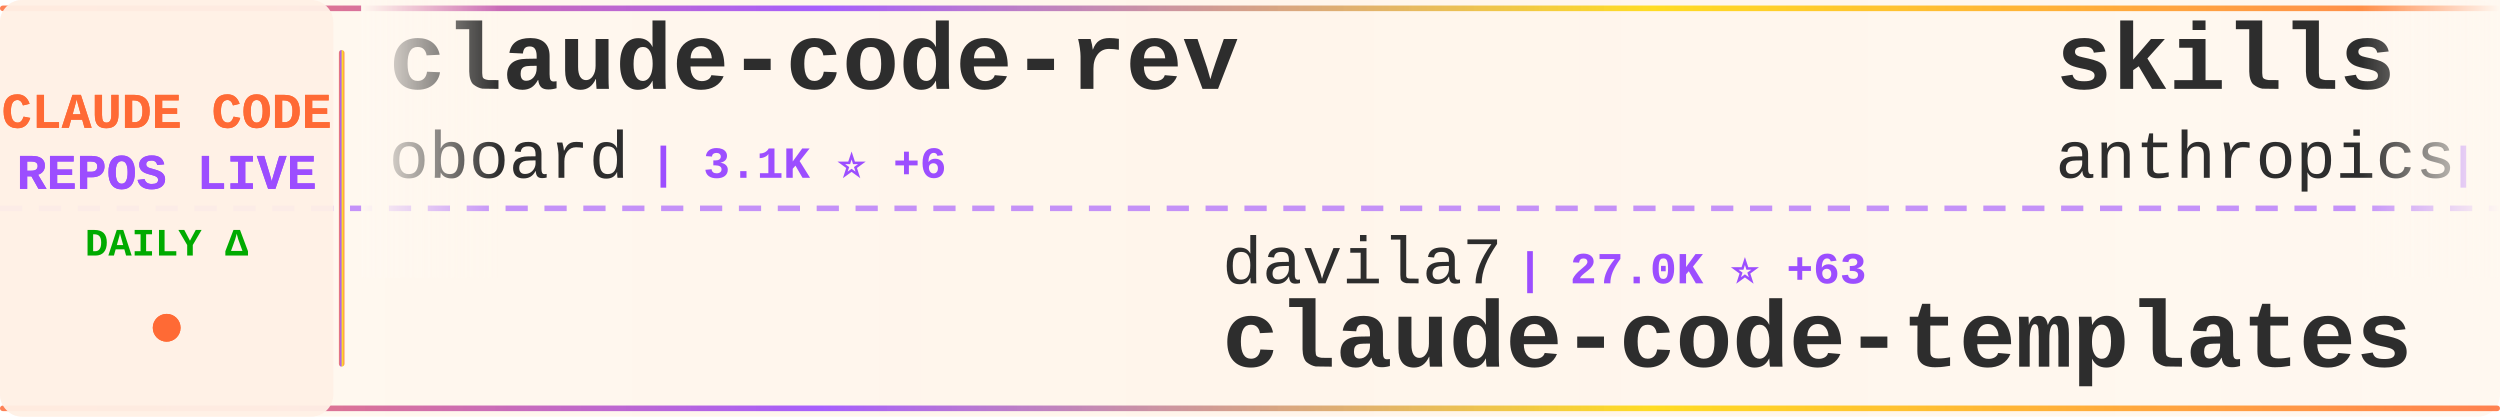
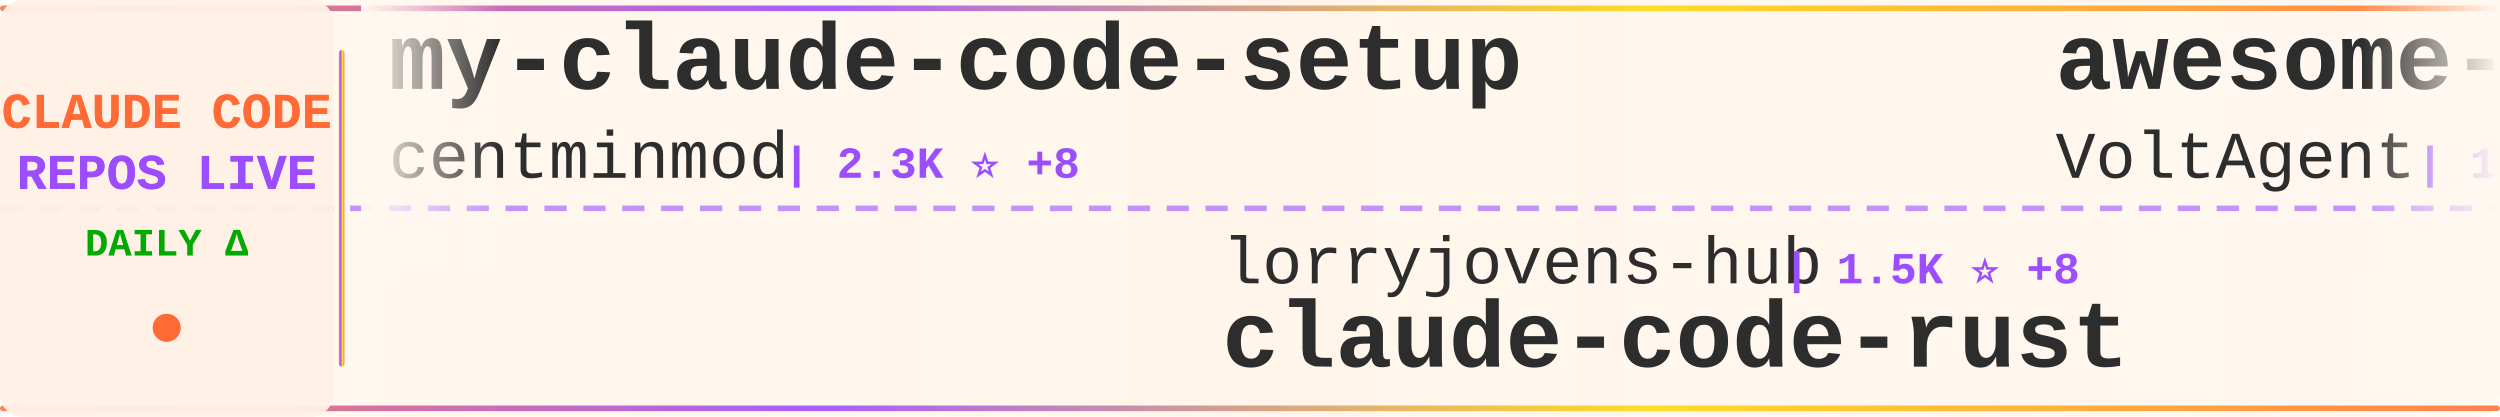
<svg xmlns="http://www.w3.org/2000/svg" width="900" height="150">
  <defs>
    <linearGradient id="tickerBg" x1="0%" y1="0%" x2="100%" y2="0%">
      <stop offset="0%" style="stop-color:#fff8f0;stop-opacity:0.98" />
      <stop offset="50%" style="stop-color:#fff5eb;stop-opacity:1" />
      <stop offset="100%" style="stop-color:#fff8f0;stop-opacity:0.98" />
    </linearGradient>
    <linearGradient id="borderGrad" x1="0%" y1="0%" x2="100%" y2="0%">
      <stop offset="0%" style="stop-color:#FF6B35;stop-opacity:0.85">
        <animate attributeName="stop-opacity" values="0.85;1;0.85" dur="2s" repeatCount="indefinite" />
      </stop>
      <stop offset="33%" style="stop-color:#9C4EFF;stop-opacity:0.9">
        <animate attributeName="stop-opacity" values="0.9;1;0.9" dur="2.2s" repeatCount="indefinite" />
      </stop>
      <stop offset="66%" style="stop-color:#FFD700;stop-opacity:0.85">
        <animate attributeName="stop-opacity" values="0.85;1;0.85" dur="1.8s" repeatCount="indefinite" />
      </stop>
      <stop offset="100%" style="stop-color:#FF6B35;stop-opacity:0.85">
        <animate attributeName="stop-opacity" values="0.85;1;0.85" dur="2s" repeatCount="indefinite" />
      </stop>
    </linearGradient>
    <filter id="textGlow">
      <feGaussianBlur stdDeviation="0.15" result="coloredBlur" />
      <feMerge>
        <feMergeNode in="coloredBlur" />
        <feMergeNode in="SourceGraphic" />
      </feMerge>
    </filter>
    <filter id="metricGlow">
      <feGaussianBlur stdDeviation="0.2" result="coloredBlur" />
      <feMerge>
        <feMergeNode in="coloredBlur" />
        <feMergeNode in="SourceGraphic" />
      </feMerge>
    </filter>
    <linearGradient id="leftFade" x1="0%" y1="0%" x2="100%" y2="0%">
      <stop offset="0%" style="stop-color:#fff8f0;stop-opacity:1" />
      <stop offset="100%" style="stop-color:#fff8f0;stop-opacity:0" />
    </linearGradient>
    <linearGradient id="rightFade" x1="0%" y1="0%" x2="100%" y2="0%">
      <stop offset="0%" style="stop-color:#fff8f0;stop-opacity:0" />
      <stop offset="100%" style="stop-color:#fff8f0;stop-opacity:1" />
    </linearGradient>
  </defs>
  <rect width="900" height="150" fill="url(#tickerBg)" rx="8" />
  <rect x="0" y="2" width="900" height="2" fill="url(#borderGrad)" rx="1" />
  <rect x="0" y="146" width="900" height="2" fill="url(#borderGrad)" rx="1" />
  <line x1="0" y1="75" x2="900" y2="75" stroke="#9C4EFF" stroke-width="2" stroke-dasharray="8 6" opacity="0.6" />
  <rect x="0" y="0" width="120" height="150" fill="#fff0e6" opacity="0.95" rx="8" />
  <text x="60" y="46" font-family="'Courier New', monospace" font-size="18" font-weight="bold" fill="#FF6B35" text-anchor="middle" filter="url(#textGlow)">
    CLAUDE CODE
  </text>
  <text x="60" y="68" font-family="'Courier New', monospace" font-size="18" font-weight="bold" fill="#9C4EFF" text-anchor="middle" filter="url(#textGlow)">
    REPOS LIVE
  </text>
  <text x="60" y="92" font-family="'Courier New', monospace" font-size="14" font-weight="bold" fill="#00aa00" text-anchor="middle">
    DAILY Δ
  </text>
  <circle cx="60" cy="118" r="5" fill="#FF6B35" filter="url(#metricGlow)">
    <animate attributeName="r" values="4;6;4" dur="1.5s" repeatCount="indefinite" />
    <animate attributeName="opacity" values="0.6;1;0.6" dur="1.5s" repeatCount="indefinite" />
  </circle>
  <rect x="122" y="18" width="2" height="114" fill="url(#borderGrad)" rx="1" />
  <clipPath id="tickerClip">
    <rect x="130" y="0" width="770" height="150" />
  </clipPath>
  <g clip-path="url(#tickerClip)">
    <g id="tickerItems">
      <animateTransform attributeName="transform" attributeType="XML" type="translate" from="0 0" to="-3000 0" dur="54s" repeatCount="indefinite" />
      <g transform="translate(0, 0)">
-         <text x="140" y="32" font-family="'Courier New', monospace" font-size="34" font-weight="bold" fill="#2d2d2d">claude-code-rev</text>
-         <text x="140" y="64" font-family="'Courier New', monospace" font-size="24" font-weight="normal" fill="#2d2d2d" opacity="1.0">oboard</text>
-         <text x="234" y="64" font-family="'Courier New', monospace" font-size="16" font-weight="bold" fill="#9C4EFF"> | 3.1K ⭐ +6</text>
+         <text x="140" y="32" font-family="'Courier New', monospace" font-size="34" font-weight="bold" fill="#2d2d2d">my-claude-code-setup</text>
+         <text x="140" y="64" font-family="'Courier New', monospace" font-size="24" font-weight="normal" fill="#2d2d2d" opacity="1.0">centminmod</text>
+         <text x="282" y="64" font-family="'Courier New', monospace" font-size="16" font-weight="bold" fill="#9C4EFF"> | 2.3K ⭐ +8</text>
      </g>
      <g transform="translate(300, 0)">
-         <text x="140" y="102" font-family="'Courier New', monospace" font-size="24" font-weight="normal" fill="#2d2d2d" opacity="1.0">davila7</text>
-         <text x="246" y="102" font-family="'Courier New', monospace" font-size="16" font-weight="bold" fill="#9C4EFF"> | 27.0K ⭐ +63</text>
-         <text x="140" y="132" font-family="'Courier New', monospace" font-size="34" font-weight="bold" fill="#2d2d2d">claude-code-templates</text>
+         <text x="140" y="102" font-family="'Courier New', monospace" font-size="24" font-weight="normal" fill="#2d2d2d" opacity="1.0">lorryjovens-hub</text>
+         <text x="342" y="102" font-family="'Courier New', monospace" font-size="16" font-weight="bold" fill="#9C4EFF"> | 1.5K ⭐ +8</text>
+         <text x="140" y="132" font-family="'Courier New', monospace" font-size="34" font-weight="bold" fill="#2d2d2d">claude-code-rust</text>
      </g>
      <g transform="translate(600, 0)">
-         <text x="140" y="32" font-family="'Courier New', monospace" font-size="34" font-weight="bold" fill="#2d2d2d">skills</text>
-         <text x="140" y="64" font-family="'Courier New', monospace" font-size="24" font-weight="normal" fill="#2d2d2d" opacity="1.0">anthropics</text>
-         <text x="282" y="64" font-family="'Courier New', monospace" font-size="16" font-weight="bold" fill="#9C4EFF"> | 130.4K ⭐ +733</text>
+         <text x="140" y="32" font-family="'Courier New', monospace" font-size="34" font-weight="bold" fill="#2d2d2d">awesome-claude-code-suba...</text>
+         <text x="140" y="64" font-family="'Courier New', monospace" font-size="24" font-weight="normal" fill="#2d2d2d" opacity="1.0">VoltAgent</text>
+         <text x="270" y="64" font-family="'Courier New', monospace" font-size="16" font-weight="bold" fill="#9C4EFF"> | 19.4K ⭐ +81</text>
      </g>
      <g transform="translate(900, 0)">
-         <text x="140" y="102" font-family="'Courier New', monospace" font-size="24" font-weight="normal" fill="#2d2d2d" opacity="1.0">guanshan</text>
-         <text x="258" y="102" font-family="'Courier New', monospace" font-size="16" font-weight="bold" fill="#9C4EFF"> | 58 ⭐ +1</text>
-         <text x="140" y="132" font-family="'Courier New', monospace" font-size="34" font-weight="bold" fill="#2d2d2d">ClaudeCode</text>
+         <text x="140" y="102" font-family="'Courier New', monospace" font-size="24" font-weight="normal" fill="#2d2d2d" opacity="1.0">pengchengneo</text>
+         <text x="306" y="102" font-family="'Courier New', monospace" font-size="16" font-weight="bold" fill="#9C4EFF"> | 1.3K ⭐ +4</text>
+         <text x="140" y="132" font-family="'Courier New', monospace" font-size="34" font-weight="bold" fill="#2d2d2d">Claude-Code</text>
      </g>
      <g transform="translate(1200, 0)">
-         <text x="140" y="32" font-family="'Courier New', monospace" font-size="34" font-weight="bold" fill="#2d2d2d">claude-code-router</text>
-         <text x="140" y="64" font-family="'Courier New', monospace" font-size="24" font-weight="normal" fill="#2d2d2d" opacity="1.0">musistudio</text>
-         <text x="282" y="64" font-family="'Courier New', monospace" font-size="16" font-weight="bold" fill="#9C4EFF"> | 33.6K ⭐ +57</text>
+         <text x="140" y="32" font-family="'Courier New', monospace" font-size="34" font-weight="bold" fill="#2d2d2d">claude-code-tudou</text>
+         <text x="140" y="64" font-family="'Courier New', monospace" font-size="24" font-weight="normal" fill="#2d2d2d" opacity="1.0">AICoderTudou</text>
+         <text x="306" y="64" font-family="'Courier New', monospace" font-size="16" font-weight="bold" fill="#9C4EFF"> | 497 ⭐</text>
      </g>
      <g transform="translate(1500, 0)">
-         <text x="140" y="102" font-family="'Courier New', monospace" font-size="24" font-weight="normal" fill="#2d2d2d" opacity="1.0">repowise-dev</text>
-         <text x="306" y="102" font-family="'Courier New', monospace" font-size="16" font-weight="bold" fill="#9C4EFF"> | 996 ⭐ +1</text>
-         <text x="140" y="132" font-family="'Courier New', monospace" font-size="34" font-weight="bold" fill="#2d2d2d">claude-code-prompts</text>
+         <text x="140" y="102" font-family="'Courier New', monospace" font-size="24" font-weight="normal" fill="#2d2d2d" opacity="1.0">hangsman</text>
+         <text x="258" y="102" font-family="'Courier New', monospace" font-size="16" font-weight="bold" fill="#9C4EFF"> | 771 ⭐ +2</text>
+         <text x="140" y="132" font-family="'Courier New', monospace" font-size="34" font-weight="bold" fill="#2d2d2d">claude-code-source</text>
      </g>
      <g transform="translate(1800, 0)">
-         <text x="140" y="32" font-family="'Courier New', monospace" font-size="34" font-weight="bold" fill="#2d2d2d">Claude-Code-Usage-Monito...</text>
-         <text x="140" y="64" font-family="'Courier New', monospace" font-size="24" font-weight="normal" fill="#2d2d2d" opacity="1.0">Maciek-roboblog</text>
-         <text x="342" y="64" font-family="'Courier New', monospace" font-size="16" font-weight="bold" fill="#9C4EFF"> | 7.9K ⭐ +12</text>
+         <text x="140" y="32" font-family="'Courier New', monospace" font-size="34" font-weight="bold" fill="#2d2d2d">claude-coder</text>
+         <text x="140" y="64" font-family="'Courier New', monospace" font-size="24" font-weight="normal" fill="#2d2d2d" opacity="1.0">kodu-ai</text>
+         <text x="246" y="64" font-family="'Courier New', monospace" font-size="16" font-weight="bold" fill="#9C4EFF"> | 5.3K ⭐ +1</text>
      </g>
      <g transform="translate(2100, 0)">
-         <text x="140" y="102" font-family="'Courier New', monospace" font-size="24" font-weight="normal" fill="#2d2d2d" opacity="1.0">Pimzino</text>
-         <text x="246" y="102" font-family="'Courier New', monospace" font-size="16" font-weight="bold" fill="#9C4EFF"> | 3.7K ⭐ +2</text>
-         <text x="140" y="132" font-family="'Courier New', monospace" font-size="34" font-weight="bold" fill="#2d2d2d">claude-code-spec-workflo...</text>
+         <text x="140" y="102" font-family="'Courier New', monospace" font-size="24" font-weight="normal" fill="#2d2d2d" opacity="1.0">Hyper66666</text>
+         <text x="282" y="102" font-family="'Courier New', monospace" font-size="16" font-weight="bold" fill="#9C4EFF"> | 213 ⭐</text>
+         <text x="140" y="132" font-family="'Courier New', monospace" font-size="34" font-weight="bold" fill="#2d2d2d">claude-code-sourcemap</text>
      </g>
      <g transform="translate(2400, 0)">
-         <text x="140" y="32" font-family="'Courier New', monospace" font-size="34" font-weight="bold" fill="#2d2d2d">claude-code-system-promp...</text>
-         <text x="140" y="64" font-family="'Courier New', monospace" font-size="24" font-weight="normal" fill="#2d2d2d" opacity="1.0">Piebald-AI</text>
-         <text x="282" y="64" font-family="'Courier New', monospace" font-size="16" font-weight="bold" fill="#9C4EFF"> | 10.0K ⭐ +43</text>
+         <text x="140" y="32" font-family="'Courier New', monospace" font-size="34" font-weight="bold" fill="#2d2d2d">claude-code-source</text>
+         <text x="140" y="64" font-family="'Courier New', monospace" font-size="24" font-weight="normal" fill="#2d2d2d" opacity="1.0">AprilNEA</text>
+         <text x="258" y="64" font-family="'Courier New', monospace" font-size="16" font-weight="bold" fill="#9C4EFF"> | 376 ⭐</text>
      </g>
      <g transform="translate(2700, 0)">
-         <text x="140" y="102" font-family="'Courier New', monospace" font-size="24" font-weight="normal" fill="#2d2d2d" opacity="1.0">AprilNEA</text>
-         <text x="258" y="102" font-family="'Courier New', monospace" font-size="16" font-weight="bold" fill="#9C4EFF"> | 376 ⭐</text>
-         <text x="140" y="132" font-family="'Courier New', monospace" font-size="34" font-weight="bold" fill="#2d2d2d">claude-code-source</text>
+         <text x="140" y="102" font-family="'Courier New', monospace" font-size="24" font-weight="normal" fill="#2d2d2d" opacity="1.0">feiskyer</text>
+         <text x="258" y="102" font-family="'Courier New', monospace" font-size="16" font-weight="bold" fill="#9C4EFF"> | 1.5K ⭐ +1</text>
+         <text x="140" y="132" font-family="'Courier New', monospace" font-size="34" font-weight="bold" fill="#2d2d2d">claude-code-settings</text>
      </g>
      <g transform="translate(3000, 0)">
-         <text x="140" y="32" font-family="'Courier New', monospace" font-size="34" font-weight="bold" fill="#2d2d2d">claude-code-rev</text>
-         <text x="140" y="64" font-family="'Courier New', monospace" font-size="24" font-weight="normal" fill="#2d2d2d" opacity="1.0">oboard</text>
-         <text x="234" y="64" font-family="'Courier New', monospace" font-size="16" font-weight="bold" fill="#9C4EFF"> | 3.1K ⭐ +6</text>
+         <text x="140" y="32" font-family="'Courier New', monospace" font-size="34" font-weight="bold" fill="#2d2d2d">my-claude-code-setup</text>
+         <text x="140" y="64" font-family="'Courier New', monospace" font-size="24" font-weight="normal" fill="#2d2d2d" opacity="1.0">centminmod</text>
+         <text x="282" y="64" font-family="'Courier New', monospace" font-size="16" font-weight="bold" fill="#9C4EFF"> | 2.3K ⭐ +8</text>
      </g>
      <g transform="translate(3300, 0)">
-         <text x="140" y="102" font-family="'Courier New', monospace" font-size="24" font-weight="normal" fill="#2d2d2d" opacity="1.0">davila7</text>
-         <text x="246" y="102" font-family="'Courier New', monospace" font-size="16" font-weight="bold" fill="#9C4EFF"> | 27.0K ⭐ +63</text>
-         <text x="140" y="132" font-family="'Courier New', monospace" font-size="34" font-weight="bold" fill="#2d2d2d">claude-code-templates</text>
+         <text x="140" y="102" font-family="'Courier New', monospace" font-size="24" font-weight="normal" fill="#2d2d2d" opacity="1.0">lorryjovens-hub</text>
+         <text x="342" y="102" font-family="'Courier New', monospace" font-size="16" font-weight="bold" fill="#9C4EFF"> | 1.5K ⭐ +8</text>
+         <text x="140" y="132" font-family="'Courier New', monospace" font-size="34" font-weight="bold" fill="#2d2d2d">claude-code-rust</text>
      </g>
      <g transform="translate(3600, 0)">
-         <text x="140" y="32" font-family="'Courier New', monospace" font-size="34" font-weight="bold" fill="#2d2d2d">skills</text>
-         <text x="140" y="64" font-family="'Courier New', monospace" font-size="24" font-weight="normal" fill="#2d2d2d" opacity="1.0">anthropics</text>
-         <text x="282" y="64" font-family="'Courier New', monospace" font-size="16" font-weight="bold" fill="#9C4EFF"> | 130.4K ⭐ +733</text>
+         <text x="140" y="32" font-family="'Courier New', monospace" font-size="34" font-weight="bold" fill="#2d2d2d">awesome-claude-code-suba...</text>
+         <text x="140" y="64" font-family="'Courier New', monospace" font-size="24" font-weight="normal" fill="#2d2d2d" opacity="1.0">VoltAgent</text>
+         <text x="270" y="64" font-family="'Courier New', monospace" font-size="16" font-weight="bold" fill="#9C4EFF"> | 19.4K ⭐ +81</text>
      </g>
      <g transform="translate(3900, 0)">
-         <text x="140" y="102" font-family="'Courier New', monospace" font-size="24" font-weight="normal" fill="#2d2d2d" opacity="1.0">guanshan</text>
-         <text x="258" y="102" font-family="'Courier New', monospace" font-size="16" font-weight="bold" fill="#9C4EFF"> | 58 ⭐ +1</text>
-         <text x="140" y="132" font-family="'Courier New', monospace" font-size="34" font-weight="bold" fill="#2d2d2d">ClaudeCode</text>
+         <text x="140" y="102" font-family="'Courier New', monospace" font-size="24" font-weight="normal" fill="#2d2d2d" opacity="1.0">pengchengneo</text>
+         <text x="306" y="102" font-family="'Courier New', monospace" font-size="16" font-weight="bold" fill="#9C4EFF"> | 1.3K ⭐ +4</text>
+         <text x="140" y="132" font-family="'Courier New', monospace" font-size="34" font-weight="bold" fill="#2d2d2d">Claude-Code</text>
      </g>
    </g>
  </g>
  <rect x="130" y="0" width="50" height="100" fill="url(#leftFade)" />
  <rect x="850" y="0" width="50" height="100" fill="url(#rightFade)" />
</svg>
